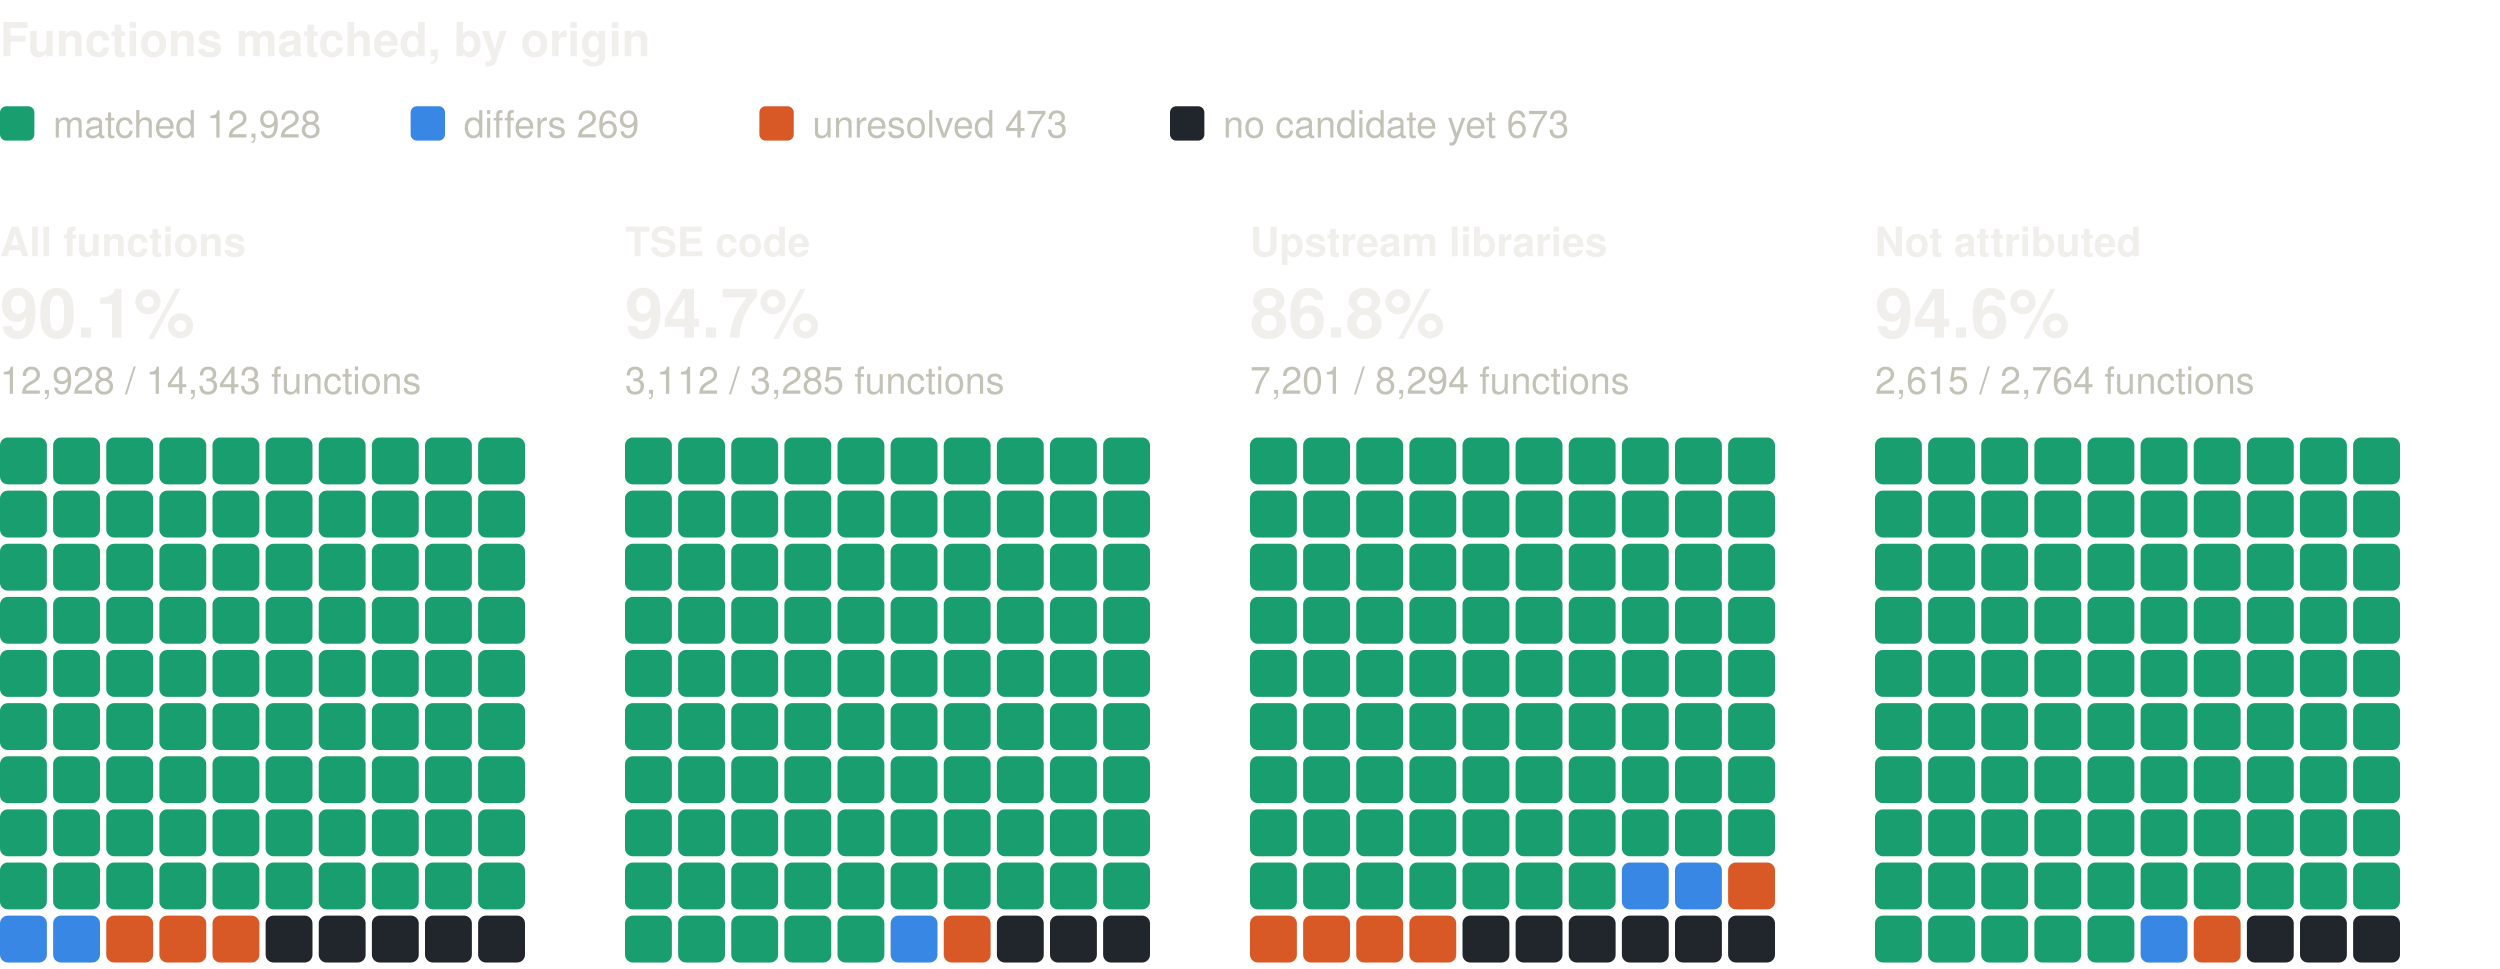
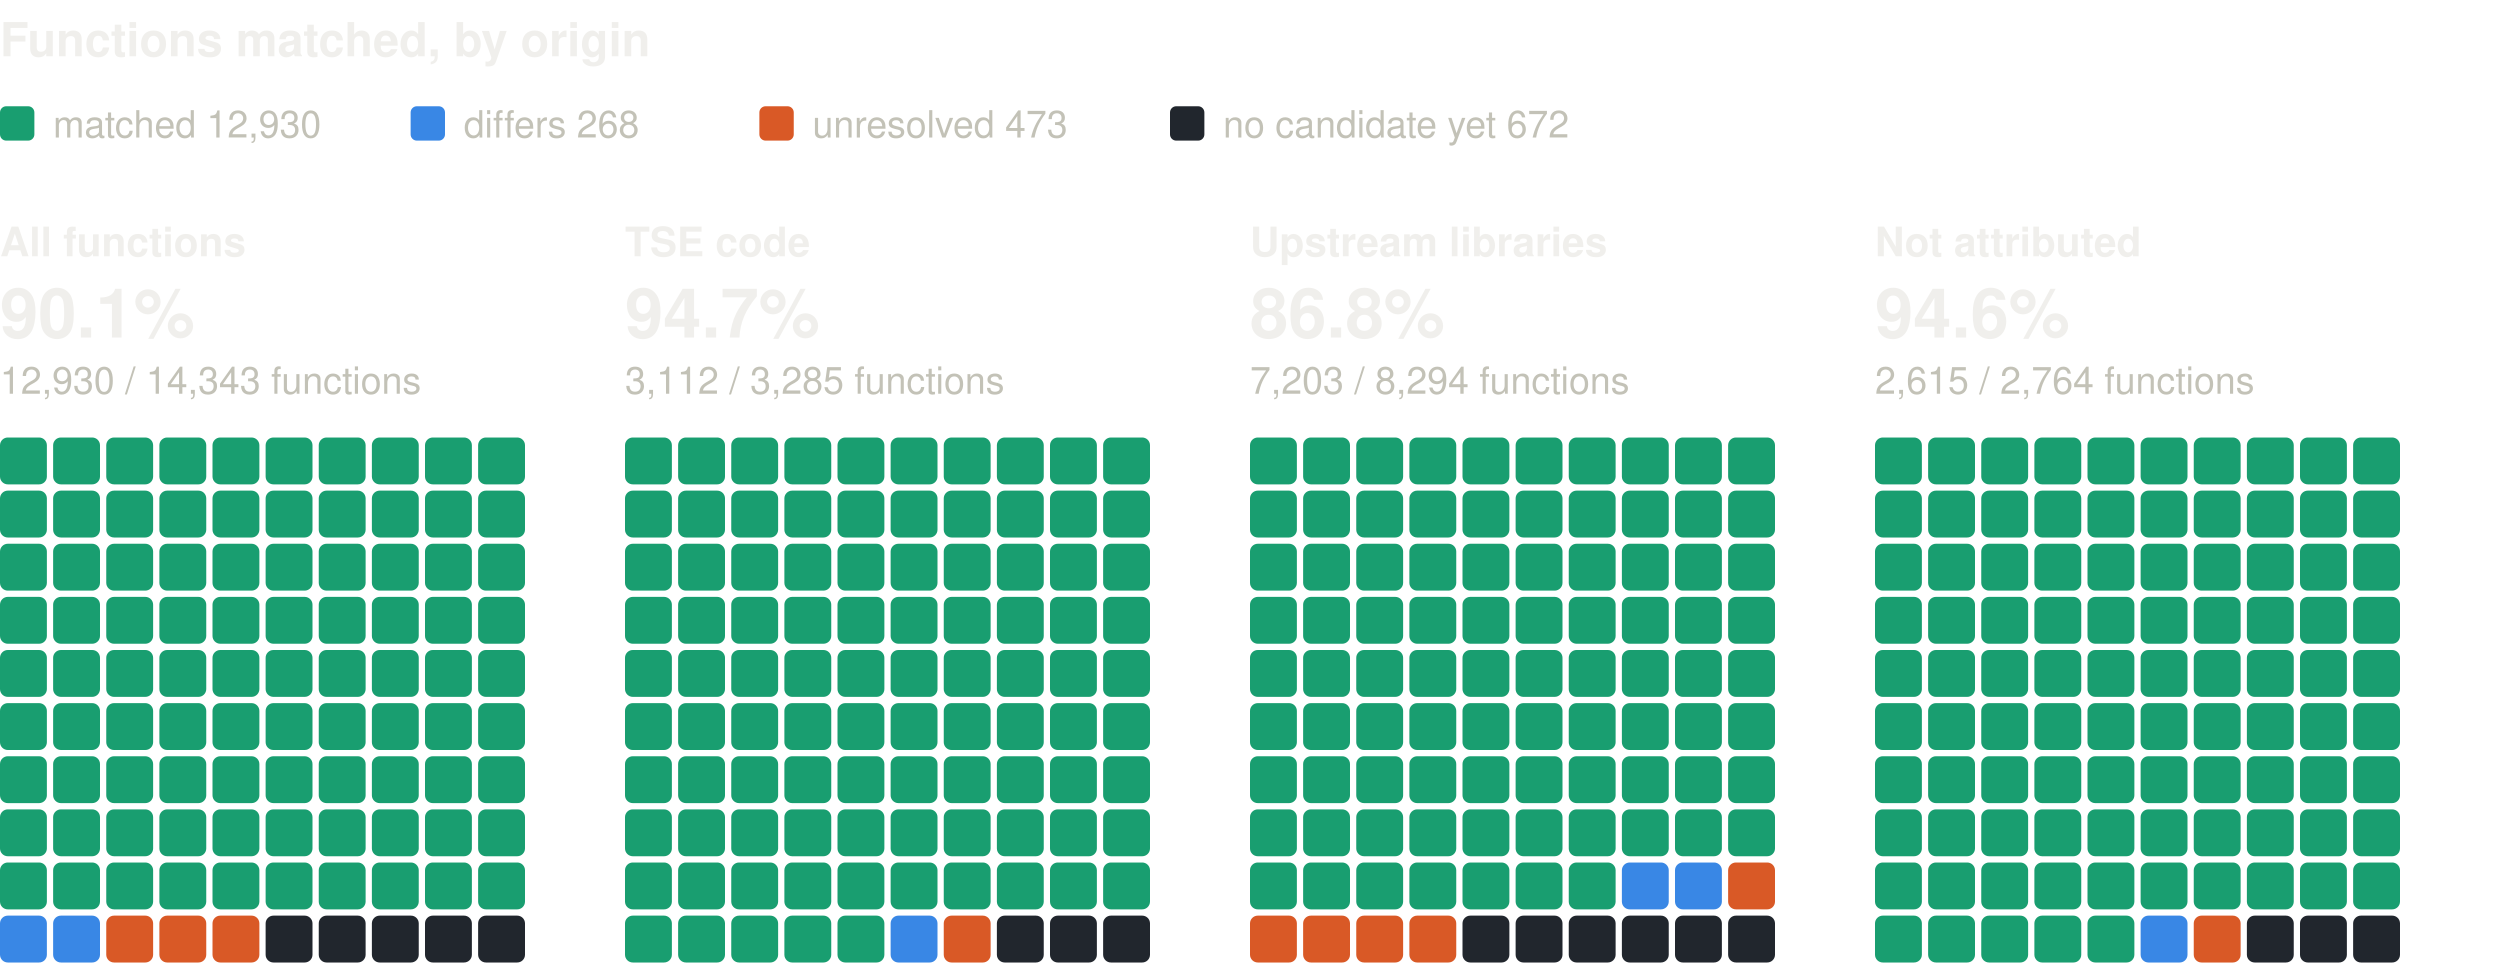
<svg xmlns="http://www.w3.org/2000/svg" width="800" height="310" viewBox="0 0 800 310" role="img" aria-label="Functions matched, by origin: one square per percent, coloured by verdict" font-family="system-ui, -apple-system, 'Segoe UI', Helvetica, Arial, sans-serif">
  <text x="0" y="18" font-size="15" fill="#f0efec" font-weight="600">Functions matched, by origin</text>
  <rect x="0" y="34" width="11" height="11" rx="2" fill="#199e70" />
-   <text x="17" y="44" font-size="12" fill="#c3c2b7">matched 12,928</text>
+   <text x="17" y="44" font-size="12" fill="#c3c2b7">matched 12,930</text>
  <rect x="131.4" y="34" width="11" height="11" rx="2" fill="#3987e5" />
-   <text x="148.4" y="44" font-size="12" fill="#c3c2b7">differs 269</text>
+   <text x="148.4" y="44" font-size="12" fill="#c3c2b7">differs 268</text>
  <rect x="243" y="34" width="11" height="11" rx="2" fill="#d95926" />
  <text x="260" y="44" font-size="12" fill="#c3c2b7">unresolved 473</text>
  <rect x="374.4" y="34" width="11" height="11" rx="2" fill="#21262d" />
-   <text x="391.4" y="44" font-size="12" fill="#c3c2b7">no candidate yet 673</text>
+   <text x="391.4" y="44" font-size="12" fill="#c3c2b7">no candidate yet 672</text>
  <text x="0" y="82" font-size="13" fill="#f0efec" font-weight="600">All functions</text>
  <text x="0" y="108" font-size="22" fill="#f0efec" font-weight="600">90.1%</text>
-   <text x="0" y="126" font-size="12" fill="#c3c2b7">12,928 / 14,343 functions</text>
+   <text x="0" y="126" font-size="12" fill="#c3c2b7">12,930 / 14,343 functions</text>
  <rect x="0" y="140" width="15" height="15" rx="2.5" fill="#199e70" />
  <rect x="17" y="140" width="15" height="15" rx="2.5" fill="#199e70" />
  <rect x="34" y="140" width="15" height="15" rx="2.5" fill="#199e70" />
  <rect x="51" y="140" width="15" height="15" rx="2.5" fill="#199e70" />
  <rect x="68" y="140" width="15" height="15" rx="2.5" fill="#199e70" />
  <rect x="85" y="140" width="15" height="15" rx="2.5" fill="#199e70" />
  <rect x="102" y="140" width="15" height="15" rx="2.5" fill="#199e70" />
  <rect x="119" y="140" width="15" height="15" rx="2.5" fill="#199e70" />
  <rect x="136" y="140" width="15" height="15" rx="2.5" fill="#199e70" />
  <rect x="153" y="140" width="15" height="15" rx="2.5" fill="#199e70" />
  <rect x="0" y="157" width="15" height="15" rx="2.5" fill="#199e70" />
  <rect x="17" y="157" width="15" height="15" rx="2.5" fill="#199e70" />
  <rect x="34" y="157" width="15" height="15" rx="2.5" fill="#199e70" />
  <rect x="51" y="157" width="15" height="15" rx="2.5" fill="#199e70" />
  <rect x="68" y="157" width="15" height="15" rx="2.5" fill="#199e70" />
  <rect x="85" y="157" width="15" height="15" rx="2.5" fill="#199e70" />
  <rect x="102" y="157" width="15" height="15" rx="2.5" fill="#199e70" />
  <rect x="119" y="157" width="15" height="15" rx="2.5" fill="#199e70" />
  <rect x="136" y="157" width="15" height="15" rx="2.5" fill="#199e70" />
  <rect x="153" y="157" width="15" height="15" rx="2.5" fill="#199e70" />
  <rect x="0" y="174" width="15" height="15" rx="2.5" fill="#199e70" />
  <rect x="17" y="174" width="15" height="15" rx="2.5" fill="#199e70" />
  <rect x="34" y="174" width="15" height="15" rx="2.5" fill="#199e70" />
  <rect x="51" y="174" width="15" height="15" rx="2.5" fill="#199e70" />
  <rect x="68" y="174" width="15" height="15" rx="2.5" fill="#199e70" />
  <rect x="85" y="174" width="15" height="15" rx="2.5" fill="#199e70" />
  <rect x="102" y="174" width="15" height="15" rx="2.5" fill="#199e70" />
  <rect x="119" y="174" width="15" height="15" rx="2.5" fill="#199e70" />
  <rect x="136" y="174" width="15" height="15" rx="2.5" fill="#199e70" />
  <rect x="153" y="174" width="15" height="15" rx="2.5" fill="#199e70" />
  <rect x="0" y="191" width="15" height="15" rx="2.5" fill="#199e70" />
  <rect x="17" y="191" width="15" height="15" rx="2.5" fill="#199e70" />
  <rect x="34" y="191" width="15" height="15" rx="2.5" fill="#199e70" />
  <rect x="51" y="191" width="15" height="15" rx="2.5" fill="#199e70" />
  <rect x="68" y="191" width="15" height="15" rx="2.5" fill="#199e70" />
  <rect x="85" y="191" width="15" height="15" rx="2.5" fill="#199e70" />
  <rect x="102" y="191" width="15" height="15" rx="2.5" fill="#199e70" />
  <rect x="119" y="191" width="15" height="15" rx="2.5" fill="#199e70" />
  <rect x="136" y="191" width="15" height="15" rx="2.5" fill="#199e70" />
  <rect x="153" y="191" width="15" height="15" rx="2.5" fill="#199e70" />
  <rect x="0" y="208" width="15" height="15" rx="2.5" fill="#199e70" />
  <rect x="17" y="208" width="15" height="15" rx="2.5" fill="#199e70" />
  <rect x="34" y="208" width="15" height="15" rx="2.5" fill="#199e70" />
  <rect x="51" y="208" width="15" height="15" rx="2.5" fill="#199e70" />
  <rect x="68" y="208" width="15" height="15" rx="2.5" fill="#199e70" />
  <rect x="85" y="208" width="15" height="15" rx="2.5" fill="#199e70" />
  <rect x="102" y="208" width="15" height="15" rx="2.5" fill="#199e70" />
  <rect x="119" y="208" width="15" height="15" rx="2.5" fill="#199e70" />
  <rect x="136" y="208" width="15" height="15" rx="2.5" fill="#199e70" />
  <rect x="153" y="208" width="15" height="15" rx="2.5" fill="#199e70" />
  <rect x="0" y="225" width="15" height="15" rx="2.5" fill="#199e70" />
  <rect x="17" y="225" width="15" height="15" rx="2.5" fill="#199e70" />
  <rect x="34" y="225" width="15" height="15" rx="2.5" fill="#199e70" />
  <rect x="51" y="225" width="15" height="15" rx="2.5" fill="#199e70" />
  <rect x="68" y="225" width="15" height="15" rx="2.5" fill="#199e70" />
  <rect x="85" y="225" width="15" height="15" rx="2.5" fill="#199e70" />
  <rect x="102" y="225" width="15" height="15" rx="2.5" fill="#199e70" />
  <rect x="119" y="225" width="15" height="15" rx="2.5" fill="#199e70" />
  <rect x="136" y="225" width="15" height="15" rx="2.5" fill="#199e70" />
  <rect x="153" y="225" width="15" height="15" rx="2.5" fill="#199e70" />
  <rect x="0" y="242" width="15" height="15" rx="2.5" fill="#199e70" />
  <rect x="17" y="242" width="15" height="15" rx="2.5" fill="#199e70" />
  <rect x="34" y="242" width="15" height="15" rx="2.5" fill="#199e70" />
  <rect x="51" y="242" width="15" height="15" rx="2.5" fill="#199e70" />
  <rect x="68" y="242" width="15" height="15" rx="2.5" fill="#199e70" />
  <rect x="85" y="242" width="15" height="15" rx="2.5" fill="#199e70" />
  <rect x="102" y="242" width="15" height="15" rx="2.5" fill="#199e70" />
  <rect x="119" y="242" width="15" height="15" rx="2.5" fill="#199e70" />
  <rect x="136" y="242" width="15" height="15" rx="2.5" fill="#199e70" />
  <rect x="153" y="242" width="15" height="15" rx="2.5" fill="#199e70" />
  <rect x="0" y="259" width="15" height="15" rx="2.5" fill="#199e70" />
  <rect x="17" y="259" width="15" height="15" rx="2.5" fill="#199e70" />
  <rect x="34" y="259" width="15" height="15" rx="2.5" fill="#199e70" />
  <rect x="51" y="259" width="15" height="15" rx="2.5" fill="#199e70" />
  <rect x="68" y="259" width="15" height="15" rx="2.5" fill="#199e70" />
  <rect x="85" y="259" width="15" height="15" rx="2.5" fill="#199e70" />
  <rect x="102" y="259" width="15" height="15" rx="2.5" fill="#199e70" />
  <rect x="119" y="259" width="15" height="15" rx="2.5" fill="#199e70" />
  <rect x="136" y="259" width="15" height="15" rx="2.5" fill="#199e70" />
  <rect x="153" y="259" width="15" height="15" rx="2.5" fill="#199e70" />
  <rect x="0" y="276" width="15" height="15" rx="2.5" fill="#199e70" />
  <rect x="17" y="276" width="15" height="15" rx="2.5" fill="#199e70" />
  <rect x="34" y="276" width="15" height="15" rx="2.5" fill="#199e70" />
  <rect x="51" y="276" width="15" height="15" rx="2.5" fill="#199e70" />
  <rect x="68" y="276" width="15" height="15" rx="2.5" fill="#199e70" />
  <rect x="85" y="276" width="15" height="15" rx="2.5" fill="#199e70" />
  <rect x="102" y="276" width="15" height="15" rx="2.5" fill="#199e70" />
  <rect x="119" y="276" width="15" height="15" rx="2.5" fill="#199e70" />
  <rect x="136" y="276" width="15" height="15" rx="2.5" fill="#199e70" />
  <rect x="153" y="276" width="15" height="15" rx="2.5" fill="#199e70" />
  <rect x="0" y="293" width="15" height="15" rx="2.5" fill="#3987e5" />
  <rect x="17" y="293" width="15" height="15" rx="2.5" fill="#3987e5" />
  <rect x="34" y="293" width="15" height="15" rx="2.5" fill="#d95926" />
  <rect x="51" y="293" width="15" height="15" rx="2.5" fill="#d95926" />
  <rect x="68" y="293" width="15" height="15" rx="2.5" fill="#d95926" />
  <rect x="85" y="293" width="15" height="15" rx="2.5" fill="#21262d" />
  <rect x="102" y="293" width="15" height="15" rx="2.5" fill="#21262d" />
  <rect x="119" y="293" width="15" height="15" rx="2.5" fill="#21262d" />
  <rect x="136" y="293" width="15" height="15" rx="2.5" fill="#21262d" />
  <rect x="153" y="293" width="15" height="15" rx="2.5" fill="#21262d" />
  <text x="200" y="82" font-size="13" fill="#f0efec" font-weight="600">TSE code</text>
  <text x="200" y="108" font-size="22" fill="#f0efec" font-weight="600">94.7%</text>
  <text x="200" y="126" font-size="12" fill="#c3c2b7">3,112 / 3,285 functions</text>
  <rect x="200" y="140" width="15" height="15" rx="2.5" fill="#199e70" />
  <rect x="217" y="140" width="15" height="15" rx="2.5" fill="#199e70" />
  <rect x="234" y="140" width="15" height="15" rx="2.5" fill="#199e70" />
  <rect x="251" y="140" width="15" height="15" rx="2.5" fill="#199e70" />
  <rect x="268" y="140" width="15" height="15" rx="2.5" fill="#199e70" />
  <rect x="285" y="140" width="15" height="15" rx="2.5" fill="#199e70" />
  <rect x="302" y="140" width="15" height="15" rx="2.5" fill="#199e70" />
  <rect x="319" y="140" width="15" height="15" rx="2.5" fill="#199e70" />
  <rect x="336" y="140" width="15" height="15" rx="2.5" fill="#199e70" />
  <rect x="353" y="140" width="15" height="15" rx="2.5" fill="#199e70" />
  <rect x="200" y="157" width="15" height="15" rx="2.5" fill="#199e70" />
  <rect x="217" y="157" width="15" height="15" rx="2.5" fill="#199e70" />
  <rect x="234" y="157" width="15" height="15" rx="2.5" fill="#199e70" />
  <rect x="251" y="157" width="15" height="15" rx="2.5" fill="#199e70" />
  <rect x="268" y="157" width="15" height="15" rx="2.5" fill="#199e70" />
  <rect x="285" y="157" width="15" height="15" rx="2.5" fill="#199e70" />
  <rect x="302" y="157" width="15" height="15" rx="2.5" fill="#199e70" />
  <rect x="319" y="157" width="15" height="15" rx="2.5" fill="#199e70" />
  <rect x="336" y="157" width="15" height="15" rx="2.5" fill="#199e70" />
  <rect x="353" y="157" width="15" height="15" rx="2.5" fill="#199e70" />
  <rect x="200" y="174" width="15" height="15" rx="2.5" fill="#199e70" />
  <rect x="217" y="174" width="15" height="15" rx="2.5" fill="#199e70" />
  <rect x="234" y="174" width="15" height="15" rx="2.5" fill="#199e70" />
  <rect x="251" y="174" width="15" height="15" rx="2.5" fill="#199e70" />
  <rect x="268" y="174" width="15" height="15" rx="2.5" fill="#199e70" />
  <rect x="285" y="174" width="15" height="15" rx="2.5" fill="#199e70" />
  <rect x="302" y="174" width="15" height="15" rx="2.5" fill="#199e70" />
  <rect x="319" y="174" width="15" height="15" rx="2.5" fill="#199e70" />
  <rect x="336" y="174" width="15" height="15" rx="2.5" fill="#199e70" />
  <rect x="353" y="174" width="15" height="15" rx="2.5" fill="#199e70" />
  <rect x="200" y="191" width="15" height="15" rx="2.5" fill="#199e70" />
  <rect x="217" y="191" width="15" height="15" rx="2.5" fill="#199e70" />
  <rect x="234" y="191" width="15" height="15" rx="2.5" fill="#199e70" />
  <rect x="251" y="191" width="15" height="15" rx="2.5" fill="#199e70" />
  <rect x="268" y="191" width="15" height="15" rx="2.5" fill="#199e70" />
  <rect x="285" y="191" width="15" height="15" rx="2.5" fill="#199e70" />
  <rect x="302" y="191" width="15" height="15" rx="2.5" fill="#199e70" />
  <rect x="319" y="191" width="15" height="15" rx="2.5" fill="#199e70" />
  <rect x="336" y="191" width="15" height="15" rx="2.5" fill="#199e70" />
  <rect x="353" y="191" width="15" height="15" rx="2.5" fill="#199e70" />
  <rect x="200" y="208" width="15" height="15" rx="2.5" fill="#199e70" />
  <rect x="217" y="208" width="15" height="15" rx="2.5" fill="#199e70" />
  <rect x="234" y="208" width="15" height="15" rx="2.5" fill="#199e70" />
  <rect x="251" y="208" width="15" height="15" rx="2.5" fill="#199e70" />
  <rect x="268" y="208" width="15" height="15" rx="2.5" fill="#199e70" />
  <rect x="285" y="208" width="15" height="15" rx="2.5" fill="#199e70" />
  <rect x="302" y="208" width="15" height="15" rx="2.5" fill="#199e70" />
  <rect x="319" y="208" width="15" height="15" rx="2.5" fill="#199e70" />
  <rect x="336" y="208" width="15" height="15" rx="2.5" fill="#199e70" />
  <rect x="353" y="208" width="15" height="15" rx="2.5" fill="#199e70" />
  <rect x="200" y="225" width="15" height="15" rx="2.5" fill="#199e70" />
  <rect x="217" y="225" width="15" height="15" rx="2.5" fill="#199e70" />
  <rect x="234" y="225" width="15" height="15" rx="2.5" fill="#199e70" />
  <rect x="251" y="225" width="15" height="15" rx="2.5" fill="#199e70" />
  <rect x="268" y="225" width="15" height="15" rx="2.5" fill="#199e70" />
  <rect x="285" y="225" width="15" height="15" rx="2.5" fill="#199e70" />
  <rect x="302" y="225" width="15" height="15" rx="2.5" fill="#199e70" />
  <rect x="319" y="225" width="15" height="15" rx="2.5" fill="#199e70" />
  <rect x="336" y="225" width="15" height="15" rx="2.5" fill="#199e70" />
  <rect x="353" y="225" width="15" height="15" rx="2.5" fill="#199e70" />
  <rect x="200" y="242" width="15" height="15" rx="2.5" fill="#199e70" />
  <rect x="217" y="242" width="15" height="15" rx="2.5" fill="#199e70" />
  <rect x="234" y="242" width="15" height="15" rx="2.5" fill="#199e70" />
  <rect x="251" y="242" width="15" height="15" rx="2.5" fill="#199e70" />
  <rect x="268" y="242" width="15" height="15" rx="2.5" fill="#199e70" />
  <rect x="285" y="242" width="15" height="15" rx="2.5" fill="#199e70" />
  <rect x="302" y="242" width="15" height="15" rx="2.5" fill="#199e70" />
  <rect x="319" y="242" width="15" height="15" rx="2.5" fill="#199e70" />
  <rect x="336" y="242" width="15" height="15" rx="2.5" fill="#199e70" />
  <rect x="353" y="242" width="15" height="15" rx="2.5" fill="#199e70" />
  <rect x="200" y="259" width="15" height="15" rx="2.5" fill="#199e70" />
  <rect x="217" y="259" width="15" height="15" rx="2.5" fill="#199e70" />
  <rect x="234" y="259" width="15" height="15" rx="2.5" fill="#199e70" />
  <rect x="251" y="259" width="15" height="15" rx="2.5" fill="#199e70" />
  <rect x="268" y="259" width="15" height="15" rx="2.5" fill="#199e70" />
  <rect x="285" y="259" width="15" height="15" rx="2.5" fill="#199e70" />
  <rect x="302" y="259" width="15" height="15" rx="2.5" fill="#199e70" />
  <rect x="319" y="259" width="15" height="15" rx="2.5" fill="#199e70" />
  <rect x="336" y="259" width="15" height="15" rx="2.5" fill="#199e70" />
  <rect x="353" y="259" width="15" height="15" rx="2.5" fill="#199e70" />
  <rect x="200" y="276" width="15" height="15" rx="2.5" fill="#199e70" />
  <rect x="217" y="276" width="15" height="15" rx="2.5" fill="#199e70" />
  <rect x="234" y="276" width="15" height="15" rx="2.5" fill="#199e70" />
  <rect x="251" y="276" width="15" height="15" rx="2.5" fill="#199e70" />
  <rect x="268" y="276" width="15" height="15" rx="2.5" fill="#199e70" />
  <rect x="285" y="276" width="15" height="15" rx="2.5" fill="#199e70" />
  <rect x="302" y="276" width="15" height="15" rx="2.5" fill="#199e70" />
  <rect x="319" y="276" width="15" height="15" rx="2.5" fill="#199e70" />
  <rect x="336" y="276" width="15" height="15" rx="2.5" fill="#199e70" />
  <rect x="353" y="276" width="15" height="15" rx="2.5" fill="#199e70" />
  <rect x="200" y="293" width="15" height="15" rx="2.5" fill="#199e70" />
  <rect x="217" y="293" width="15" height="15" rx="2.5" fill="#199e70" />
  <rect x="234" y="293" width="15" height="15" rx="2.5" fill="#199e70" />
  <rect x="251" y="293" width="15" height="15" rx="2.5" fill="#199e70" />
  <rect x="268" y="293" width="15" height="15" rx="2.5" fill="#199e70" />
  <rect x="285" y="293" width="15" height="15" rx="2.5" fill="#3987e5" />
  <rect x="302" y="293" width="15" height="15" rx="2.5" fill="#d95926" />
  <rect x="319" y="293" width="15" height="15" rx="2.5" fill="#21262d" />
  <rect x="336" y="293" width="15" height="15" rx="2.5" fill="#21262d" />
  <rect x="353" y="293" width="15" height="15" rx="2.5" fill="#21262d" />
  <text x="400" y="82" font-size="13" fill="#f0efec" font-weight="600">Upstream libraries</text>
  <text x="400" y="108" font-size="22" fill="#f0efec" font-weight="600">86.8%</text>
-   <text x="400" y="126" font-size="12" fill="#c3c2b7">7,201 / 8,294 functions</text>
+   <text x="400" y="126" font-size="12" fill="#c3c2b7">7,203 / 8,294 functions</text>
  <rect x="400" y="140" width="15" height="15" rx="2.5" fill="#199e70" />
  <rect x="417" y="140" width="15" height="15" rx="2.5" fill="#199e70" />
  <rect x="434" y="140" width="15" height="15" rx="2.5" fill="#199e70" />
  <rect x="451" y="140" width="15" height="15" rx="2.5" fill="#199e70" />
  <rect x="468" y="140" width="15" height="15" rx="2.5" fill="#199e70" />
  <rect x="485" y="140" width="15" height="15" rx="2.5" fill="#199e70" />
  <rect x="502" y="140" width="15" height="15" rx="2.5" fill="#199e70" />
  <rect x="519" y="140" width="15" height="15" rx="2.5" fill="#199e70" />
  <rect x="536" y="140" width="15" height="15" rx="2.5" fill="#199e70" />
  <rect x="553" y="140" width="15" height="15" rx="2.5" fill="#199e70" />
  <rect x="400" y="157" width="15" height="15" rx="2.5" fill="#199e70" />
  <rect x="417" y="157" width="15" height="15" rx="2.5" fill="#199e70" />
  <rect x="434" y="157" width="15" height="15" rx="2.5" fill="#199e70" />
  <rect x="451" y="157" width="15" height="15" rx="2.5" fill="#199e70" />
  <rect x="468" y="157" width="15" height="15" rx="2.5" fill="#199e70" />
  <rect x="485" y="157" width="15" height="15" rx="2.5" fill="#199e70" />
  <rect x="502" y="157" width="15" height="15" rx="2.5" fill="#199e70" />
  <rect x="519" y="157" width="15" height="15" rx="2.5" fill="#199e70" />
  <rect x="536" y="157" width="15" height="15" rx="2.5" fill="#199e70" />
  <rect x="553" y="157" width="15" height="15" rx="2.5" fill="#199e70" />
  <rect x="400" y="174" width="15" height="15" rx="2.5" fill="#199e70" />
  <rect x="417" y="174" width="15" height="15" rx="2.5" fill="#199e70" />
  <rect x="434" y="174" width="15" height="15" rx="2.5" fill="#199e70" />
  <rect x="451" y="174" width="15" height="15" rx="2.5" fill="#199e70" />
  <rect x="468" y="174" width="15" height="15" rx="2.5" fill="#199e70" />
  <rect x="485" y="174" width="15" height="15" rx="2.5" fill="#199e70" />
  <rect x="502" y="174" width="15" height="15" rx="2.5" fill="#199e70" />
  <rect x="519" y="174" width="15" height="15" rx="2.5" fill="#199e70" />
  <rect x="536" y="174" width="15" height="15" rx="2.5" fill="#199e70" />
  <rect x="553" y="174" width="15" height="15" rx="2.5" fill="#199e70" />
  <rect x="400" y="191" width="15" height="15" rx="2.5" fill="#199e70" />
  <rect x="417" y="191" width="15" height="15" rx="2.5" fill="#199e70" />
  <rect x="434" y="191" width="15" height="15" rx="2.5" fill="#199e70" />
  <rect x="451" y="191" width="15" height="15" rx="2.5" fill="#199e70" />
  <rect x="468" y="191" width="15" height="15" rx="2.5" fill="#199e70" />
  <rect x="485" y="191" width="15" height="15" rx="2.5" fill="#199e70" />
  <rect x="502" y="191" width="15" height="15" rx="2.5" fill="#199e70" />
  <rect x="519" y="191" width="15" height="15" rx="2.5" fill="#199e70" />
  <rect x="536" y="191" width="15" height="15" rx="2.5" fill="#199e70" />
  <rect x="553" y="191" width="15" height="15" rx="2.5" fill="#199e70" />
  <rect x="400" y="208" width="15" height="15" rx="2.5" fill="#199e70" />
  <rect x="417" y="208" width="15" height="15" rx="2.5" fill="#199e70" />
  <rect x="434" y="208" width="15" height="15" rx="2.5" fill="#199e70" />
  <rect x="451" y="208" width="15" height="15" rx="2.5" fill="#199e70" />
  <rect x="468" y="208" width="15" height="15" rx="2.5" fill="#199e70" />
  <rect x="485" y="208" width="15" height="15" rx="2.5" fill="#199e70" />
  <rect x="502" y="208" width="15" height="15" rx="2.5" fill="#199e70" />
  <rect x="519" y="208" width="15" height="15" rx="2.5" fill="#199e70" />
  <rect x="536" y="208" width="15" height="15" rx="2.5" fill="#199e70" />
  <rect x="553" y="208" width="15" height="15" rx="2.5" fill="#199e70" />
  <rect x="400" y="225" width="15" height="15" rx="2.5" fill="#199e70" />
  <rect x="417" y="225" width="15" height="15" rx="2.5" fill="#199e70" />
  <rect x="434" y="225" width="15" height="15" rx="2.5" fill="#199e70" />
  <rect x="451" y="225" width="15" height="15" rx="2.5" fill="#199e70" />
  <rect x="468" y="225" width="15" height="15" rx="2.5" fill="#199e70" />
  <rect x="485" y="225" width="15" height="15" rx="2.5" fill="#199e70" />
  <rect x="502" y="225" width="15" height="15" rx="2.5" fill="#199e70" />
  <rect x="519" y="225" width="15" height="15" rx="2.5" fill="#199e70" />
  <rect x="536" y="225" width="15" height="15" rx="2.5" fill="#199e70" />
  <rect x="553" y="225" width="15" height="15" rx="2.5" fill="#199e70" />
  <rect x="400" y="242" width="15" height="15" rx="2.5" fill="#199e70" />
  <rect x="417" y="242" width="15" height="15" rx="2.5" fill="#199e70" />
  <rect x="434" y="242" width="15" height="15" rx="2.5" fill="#199e70" />
  <rect x="451" y="242" width="15" height="15" rx="2.5" fill="#199e70" />
  <rect x="468" y="242" width="15" height="15" rx="2.5" fill="#199e70" />
  <rect x="485" y="242" width="15" height="15" rx="2.5" fill="#199e70" />
  <rect x="502" y="242" width="15" height="15" rx="2.5" fill="#199e70" />
  <rect x="519" y="242" width="15" height="15" rx="2.5" fill="#199e70" />
  <rect x="536" y="242" width="15" height="15" rx="2.5" fill="#199e70" />
  <rect x="553" y="242" width="15" height="15" rx="2.5" fill="#199e70" />
  <rect x="400" y="259" width="15" height="15" rx="2.5" fill="#199e70" />
  <rect x="417" y="259" width="15" height="15" rx="2.5" fill="#199e70" />
  <rect x="434" y="259" width="15" height="15" rx="2.5" fill="#199e70" />
  <rect x="451" y="259" width="15" height="15" rx="2.5" fill="#199e70" />
  <rect x="468" y="259" width="15" height="15" rx="2.5" fill="#199e70" />
  <rect x="485" y="259" width="15" height="15" rx="2.5" fill="#199e70" />
  <rect x="502" y="259" width="15" height="15" rx="2.5" fill="#199e70" />
  <rect x="519" y="259" width="15" height="15" rx="2.5" fill="#199e70" />
  <rect x="536" y="259" width="15" height="15" rx="2.5" fill="#199e70" />
  <rect x="553" y="259" width="15" height="15" rx="2.5" fill="#199e70" />
  <rect x="400" y="276" width="15" height="15" rx="2.5" fill="#199e70" />
  <rect x="417" y="276" width="15" height="15" rx="2.5" fill="#199e70" />
  <rect x="434" y="276" width="15" height="15" rx="2.5" fill="#199e70" />
  <rect x="451" y="276" width="15" height="15" rx="2.5" fill="#199e70" />
  <rect x="468" y="276" width="15" height="15" rx="2.5" fill="#199e70" />
  <rect x="485" y="276" width="15" height="15" rx="2.5" fill="#199e70" />
  <rect x="502" y="276" width="15" height="15" rx="2.5" fill="#199e70" />
  <rect x="519" y="276" width="15" height="15" rx="2.5" fill="#3987e5" />
  <rect x="536" y="276" width="15" height="15" rx="2.5" fill="#3987e5" />
  <rect x="553" y="276" width="15" height="15" rx="2.5" fill="#d95926" />
  <rect x="400" y="293" width="15" height="15" rx="2.5" fill="#d95926" />
  <rect x="417" y="293" width="15" height="15" rx="2.5" fill="#d95926" />
  <rect x="434" y="293" width="15" height="15" rx="2.5" fill="#d95926" />
  <rect x="451" y="293" width="15" height="15" rx="2.5" fill="#d95926" />
  <rect x="468" y="293" width="15" height="15" rx="2.5" fill="#21262d" />
  <rect x="485" y="293" width="15" height="15" rx="2.5" fill="#21262d" />
  <rect x="502" y="293" width="15" height="15" rx="2.5" fill="#21262d" />
  <rect x="519" y="293" width="15" height="15" rx="2.5" fill="#21262d" />
  <rect x="536" y="293" width="15" height="15" rx="2.5" fill="#21262d" />
  <rect x="553" y="293" width="15" height="15" rx="2.5" fill="#21262d" />
  <text x="600" y="82" font-size="13" fill="#f0efec" font-weight="600">Not attributed</text>
  <text x="600" y="108" font-size="22" fill="#f0efec" font-weight="600">94.6%</text>
  <text x="600" y="126" font-size="12" fill="#c3c2b7">2,615 / 2,764 functions</text>
  <rect x="600" y="140" width="15" height="15" rx="2.5" fill="#199e70" />
  <rect x="617" y="140" width="15" height="15" rx="2.5" fill="#199e70" />
  <rect x="634" y="140" width="15" height="15" rx="2.5" fill="#199e70" />
  <rect x="651" y="140" width="15" height="15" rx="2.5" fill="#199e70" />
  <rect x="668" y="140" width="15" height="15" rx="2.5" fill="#199e70" />
  <rect x="685" y="140" width="15" height="15" rx="2.5" fill="#199e70" />
  <rect x="702" y="140" width="15" height="15" rx="2.5" fill="#199e70" />
  <rect x="719" y="140" width="15" height="15" rx="2.5" fill="#199e70" />
  <rect x="736" y="140" width="15" height="15" rx="2.5" fill="#199e70" />
  <rect x="753" y="140" width="15" height="15" rx="2.5" fill="#199e70" />
  <rect x="600" y="157" width="15" height="15" rx="2.5" fill="#199e70" />
  <rect x="617" y="157" width="15" height="15" rx="2.5" fill="#199e70" />
  <rect x="634" y="157" width="15" height="15" rx="2.5" fill="#199e70" />
  <rect x="651" y="157" width="15" height="15" rx="2.5" fill="#199e70" />
  <rect x="668" y="157" width="15" height="15" rx="2.5" fill="#199e70" />
  <rect x="685" y="157" width="15" height="15" rx="2.5" fill="#199e70" />
  <rect x="702" y="157" width="15" height="15" rx="2.5" fill="#199e70" />
  <rect x="719" y="157" width="15" height="15" rx="2.5" fill="#199e70" />
  <rect x="736" y="157" width="15" height="15" rx="2.5" fill="#199e70" />
  <rect x="753" y="157" width="15" height="15" rx="2.5" fill="#199e70" />
  <rect x="600" y="174" width="15" height="15" rx="2.5" fill="#199e70" />
  <rect x="617" y="174" width="15" height="15" rx="2.5" fill="#199e70" />
  <rect x="634" y="174" width="15" height="15" rx="2.5" fill="#199e70" />
  <rect x="651" y="174" width="15" height="15" rx="2.5" fill="#199e70" />
  <rect x="668" y="174" width="15" height="15" rx="2.5" fill="#199e70" />
  <rect x="685" y="174" width="15" height="15" rx="2.5" fill="#199e70" />
  <rect x="702" y="174" width="15" height="15" rx="2.5" fill="#199e70" />
  <rect x="719" y="174" width="15" height="15" rx="2.5" fill="#199e70" />
  <rect x="736" y="174" width="15" height="15" rx="2.5" fill="#199e70" />
  <rect x="753" y="174" width="15" height="15" rx="2.5" fill="#199e70" />
  <rect x="600" y="191" width="15" height="15" rx="2.5" fill="#199e70" />
  <rect x="617" y="191" width="15" height="15" rx="2.5" fill="#199e70" />
  <rect x="634" y="191" width="15" height="15" rx="2.5" fill="#199e70" />
  <rect x="651" y="191" width="15" height="15" rx="2.5" fill="#199e70" />
  <rect x="668" y="191" width="15" height="15" rx="2.5" fill="#199e70" />
  <rect x="685" y="191" width="15" height="15" rx="2.5" fill="#199e70" />
  <rect x="702" y="191" width="15" height="15" rx="2.5" fill="#199e70" />
  <rect x="719" y="191" width="15" height="15" rx="2.5" fill="#199e70" />
  <rect x="736" y="191" width="15" height="15" rx="2.5" fill="#199e70" />
  <rect x="753" y="191" width="15" height="15" rx="2.5" fill="#199e70" />
  <rect x="600" y="208" width="15" height="15" rx="2.5" fill="#199e70" />
  <rect x="617" y="208" width="15" height="15" rx="2.5" fill="#199e70" />
  <rect x="634" y="208" width="15" height="15" rx="2.5" fill="#199e70" />
  <rect x="651" y="208" width="15" height="15" rx="2.5" fill="#199e70" />
  <rect x="668" y="208" width="15" height="15" rx="2.5" fill="#199e70" />
  <rect x="685" y="208" width="15" height="15" rx="2.5" fill="#199e70" />
  <rect x="702" y="208" width="15" height="15" rx="2.5" fill="#199e70" />
  <rect x="719" y="208" width="15" height="15" rx="2.5" fill="#199e70" />
  <rect x="736" y="208" width="15" height="15" rx="2.5" fill="#199e70" />
  <rect x="753" y="208" width="15" height="15" rx="2.5" fill="#199e70" />
  <rect x="600" y="225" width="15" height="15" rx="2.5" fill="#199e70" />
  <rect x="617" y="225" width="15" height="15" rx="2.5" fill="#199e70" />
  <rect x="634" y="225" width="15" height="15" rx="2.5" fill="#199e70" />
  <rect x="651" y="225" width="15" height="15" rx="2.5" fill="#199e70" />
  <rect x="668" y="225" width="15" height="15" rx="2.5" fill="#199e70" />
  <rect x="685" y="225" width="15" height="15" rx="2.5" fill="#199e70" />
  <rect x="702" y="225" width="15" height="15" rx="2.5" fill="#199e70" />
  <rect x="719" y="225" width="15" height="15" rx="2.5" fill="#199e70" />
  <rect x="736" y="225" width="15" height="15" rx="2.5" fill="#199e70" />
  <rect x="753" y="225" width="15" height="15" rx="2.5" fill="#199e70" />
  <rect x="600" y="242" width="15" height="15" rx="2.5" fill="#199e70" />
  <rect x="617" y="242" width="15" height="15" rx="2.5" fill="#199e70" />
  <rect x="634" y="242" width="15" height="15" rx="2.5" fill="#199e70" />
  <rect x="651" y="242" width="15" height="15" rx="2.5" fill="#199e70" />
  <rect x="668" y="242" width="15" height="15" rx="2.5" fill="#199e70" />
  <rect x="685" y="242" width="15" height="15" rx="2.5" fill="#199e70" />
  <rect x="702" y="242" width="15" height="15" rx="2.5" fill="#199e70" />
  <rect x="719" y="242" width="15" height="15" rx="2.5" fill="#199e70" />
  <rect x="736" y="242" width="15" height="15" rx="2.5" fill="#199e70" />
  <rect x="753" y="242" width="15" height="15" rx="2.5" fill="#199e70" />
  <rect x="600" y="259" width="15" height="15" rx="2.5" fill="#199e70" />
  <rect x="617" y="259" width="15" height="15" rx="2.5" fill="#199e70" />
  <rect x="634" y="259" width="15" height="15" rx="2.5" fill="#199e70" />
  <rect x="651" y="259" width="15" height="15" rx="2.5" fill="#199e70" />
  <rect x="668" y="259" width="15" height="15" rx="2.5" fill="#199e70" />
  <rect x="685" y="259" width="15" height="15" rx="2.5" fill="#199e70" />
  <rect x="702" y="259" width="15" height="15" rx="2.5" fill="#199e70" />
  <rect x="719" y="259" width="15" height="15" rx="2.5" fill="#199e70" />
  <rect x="736" y="259" width="15" height="15" rx="2.5" fill="#199e70" />
  <rect x="753" y="259" width="15" height="15" rx="2.5" fill="#199e70" />
  <rect x="600" y="276" width="15" height="15" rx="2.5" fill="#199e70" />
  <rect x="617" y="276" width="15" height="15" rx="2.5" fill="#199e70" />
  <rect x="634" y="276" width="15" height="15" rx="2.5" fill="#199e70" />
  <rect x="651" y="276" width="15" height="15" rx="2.5" fill="#199e70" />
  <rect x="668" y="276" width="15" height="15" rx="2.5" fill="#199e70" />
  <rect x="685" y="276" width="15" height="15" rx="2.5" fill="#199e70" />
  <rect x="702" y="276" width="15" height="15" rx="2.5" fill="#199e70" />
  <rect x="719" y="276" width="15" height="15" rx="2.5" fill="#199e70" />
  <rect x="736" y="276" width="15" height="15" rx="2.5" fill="#199e70" />
  <rect x="753" y="276" width="15" height="15" rx="2.5" fill="#199e70" />
  <rect x="600" y="293" width="15" height="15" rx="2.5" fill="#199e70" />
  <rect x="617" y="293" width="15" height="15" rx="2.5" fill="#199e70" />
  <rect x="634" y="293" width="15" height="15" rx="2.5" fill="#199e70" />
  <rect x="651" y="293" width="15" height="15" rx="2.5" fill="#199e70" />
  <rect x="668" y="293" width="15" height="15" rx="2.5" fill="#199e70" />
  <rect x="685" y="293" width="15" height="15" rx="2.5" fill="#3987e5" />
  <rect x="702" y="293" width="15" height="15" rx="2.5" fill="#d95926" />
  <rect x="719" y="293" width="15" height="15" rx="2.5" fill="#21262d" />
  <rect x="736" y="293" width="15" height="15" rx="2.5" fill="#21262d" />
  <rect x="753" y="293" width="15" height="15" rx="2.5" fill="#21262d" />
</svg>
